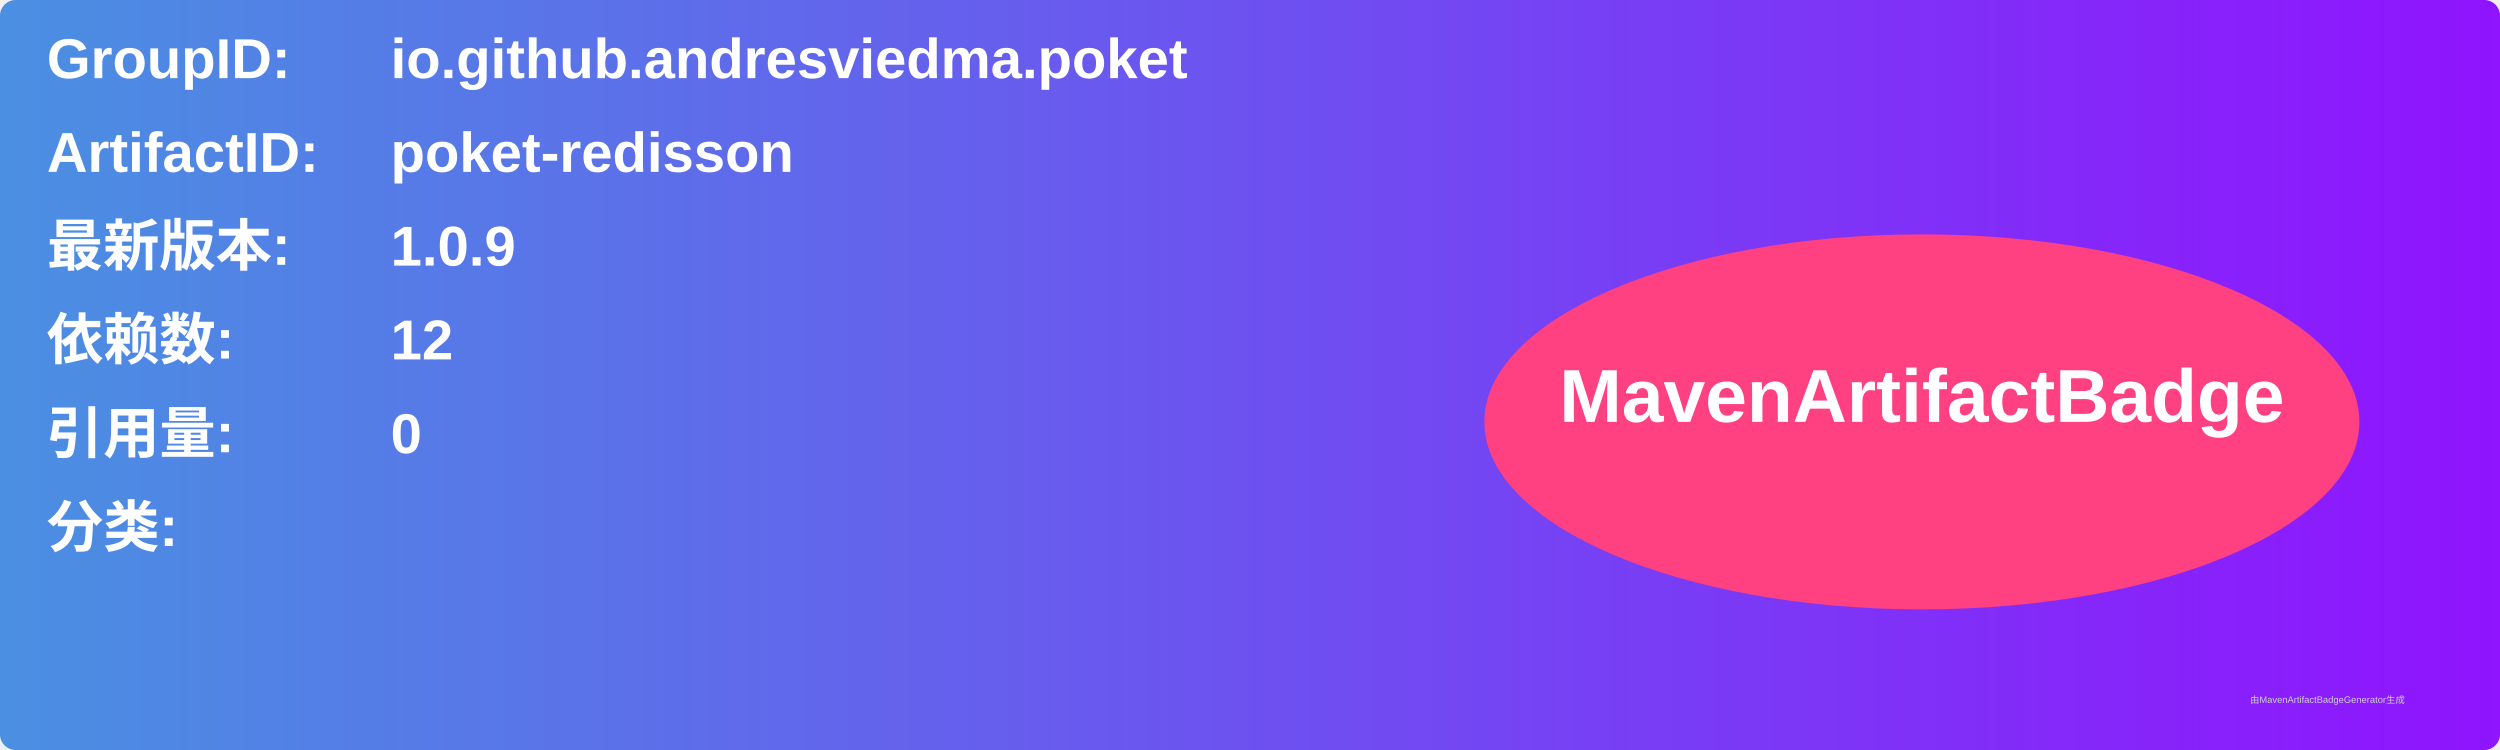
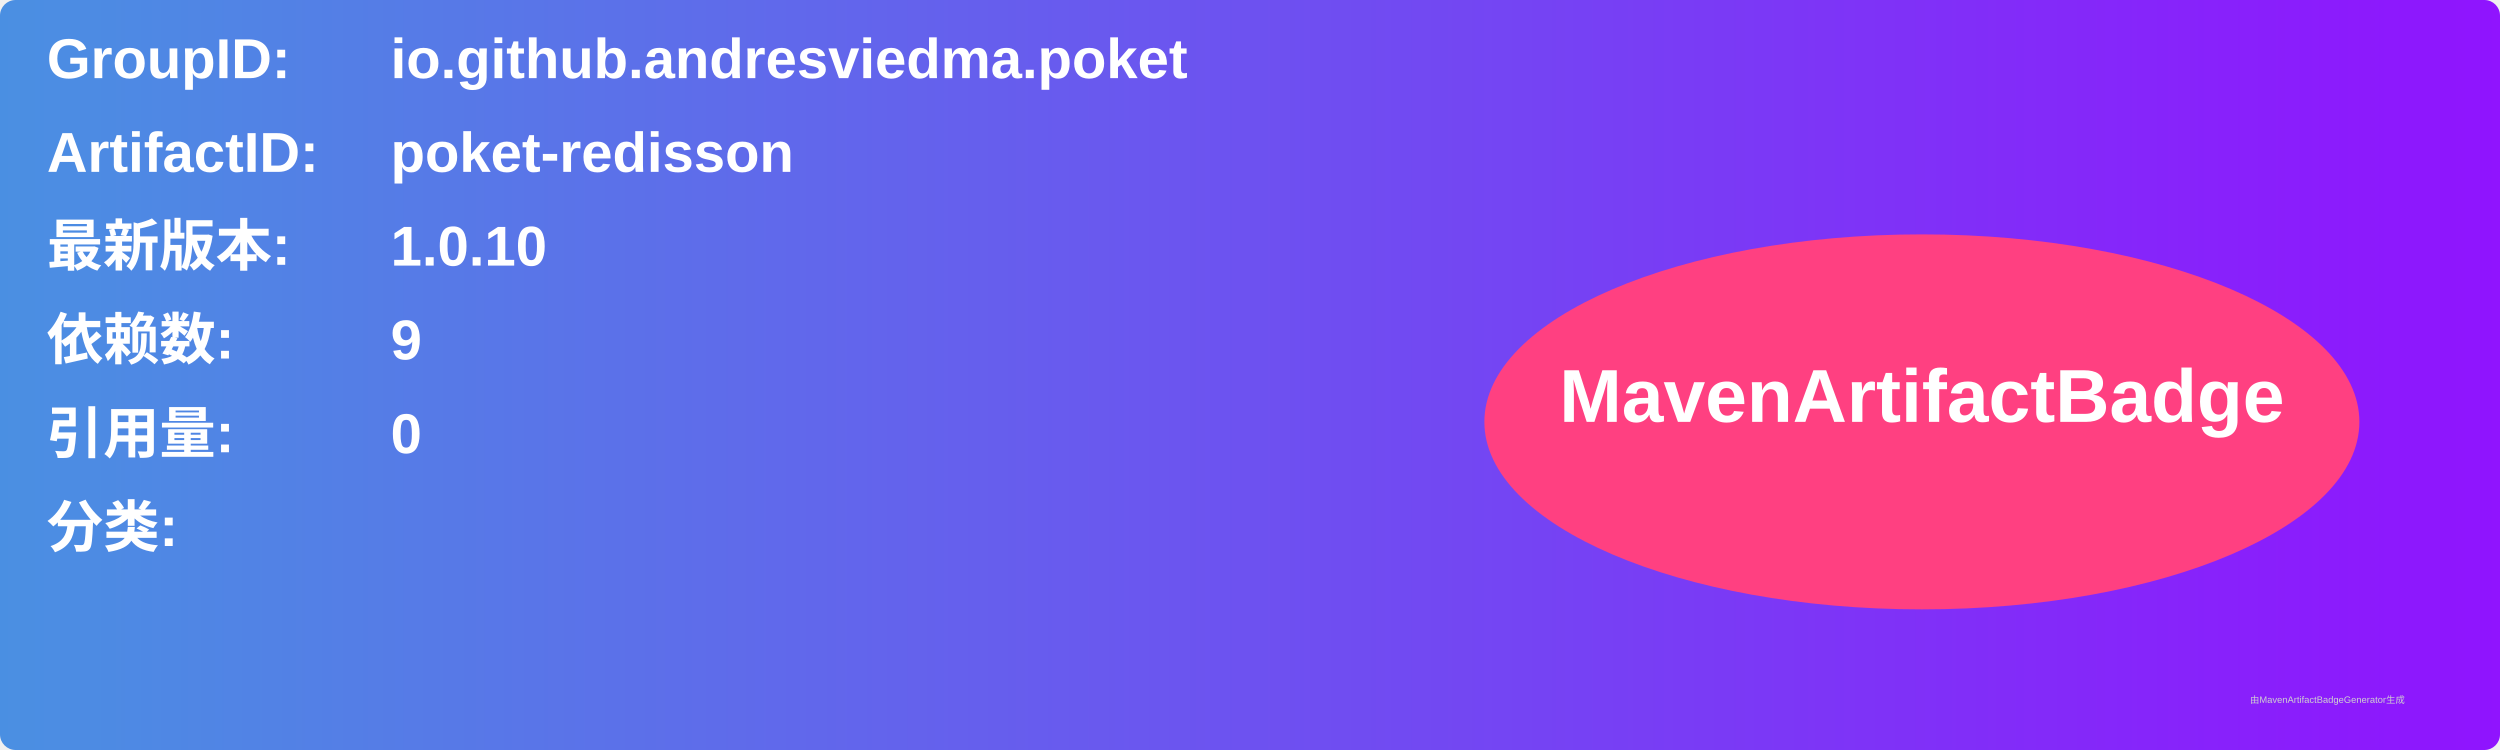
<svg xmlns="http://www.w3.org/2000/svg" width="800" height="240" viewBox="0 0 800 240">
  <linearGradient id="grad" x1="0%" y1="0%" x2="100%" y2="0%">
    <stop offset="0%" stop-color="#4a90e2" />
    <stop offset="100%" stop-color="#9013fe" />
  </linearGradient>
  <rect width="100%" height="100%" rx="5" ry="5" fill="url(#grad)" />
  <g transform="translate(15, 15)">
    <text x="0" y="10" font-family="Arial" font-size="18" fill="white" font-weight="bold" width="260">GroupID:</text>
    <text x="110" y="10" font-family="Arial" font-size="18" fill="white" font-weight="bold" width="460">io.github.andresviedma.poket</text>
    <text x="0" y="40" font-family="Arial" font-size="18" fill="white" font-weight="bold" width="260">ArtifactID:</text>
    <text x="110" y="40" font-family="Arial" font-size="18" fill="white" font-weight="bold" width="460">poket-redisson</text>
    <text x="0" y="70" font-family="Arial" font-size="18" fill="white" font-weight="bold">最新版本:</text>
    <text x="110" y="70" font-family="Arial" font-size="18" fill="white" font-weight="bold">
-       <tspan font-weight="bold">1.0.9</tspan>
+       <tspan font-weight="bold">1.0.10</tspan>
    </text>
    <text x="0" y="100" font-family="Arial" font-size="18" fill="white" font-weight="bold">依赖数: </text>
    <text x="110" y="100" font-family="Arial" font-size="18" fill="white">
-       <tspan font-weight="bold">12</tspan>
+       <tspan font-weight="bold">9</tspan>
    </text>
    <text x="0" y="130" font-family="Arial" font-size="18" fill="white" font-weight="bold">引用量: </text>
    <text x="110" y="130" font-family="Arial" font-size="18" fill="white">
      <tspan font-weight="bold">0</tspan>
    </text>
    <text x="0" y="160" font-family="Arial" font-size="18" fill="white" font-weight="bold">分类:</text>
    <text x="10" y="190" font-family="Arial" font-size="10" fill="white">
      <tspan font-weight="bold" />
    </text>
    <ellipse cx="600" cy="120" rx="140" ry="60" fill="#ff4081" />
    <text x="600" y="120" text-anchor="middle" font-family="Arial" font-size="24" fill="white" font-weight="bold">MavenArtifactBadge</text>
  </g>
  <text x="720" y="225" font-family="Arial" font-size="3" fill="#d0d0d0">由MavenArtifactBadgeGenerator生成</text>
</svg>
